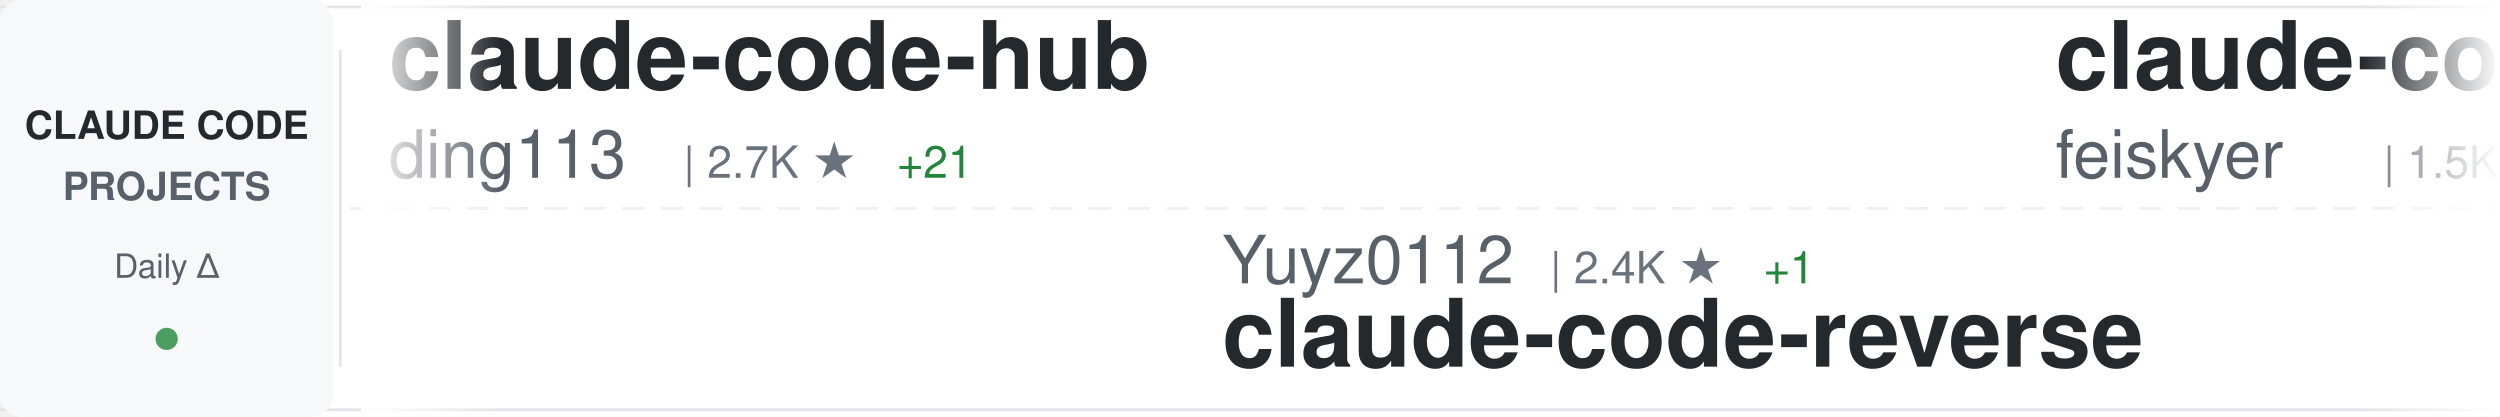
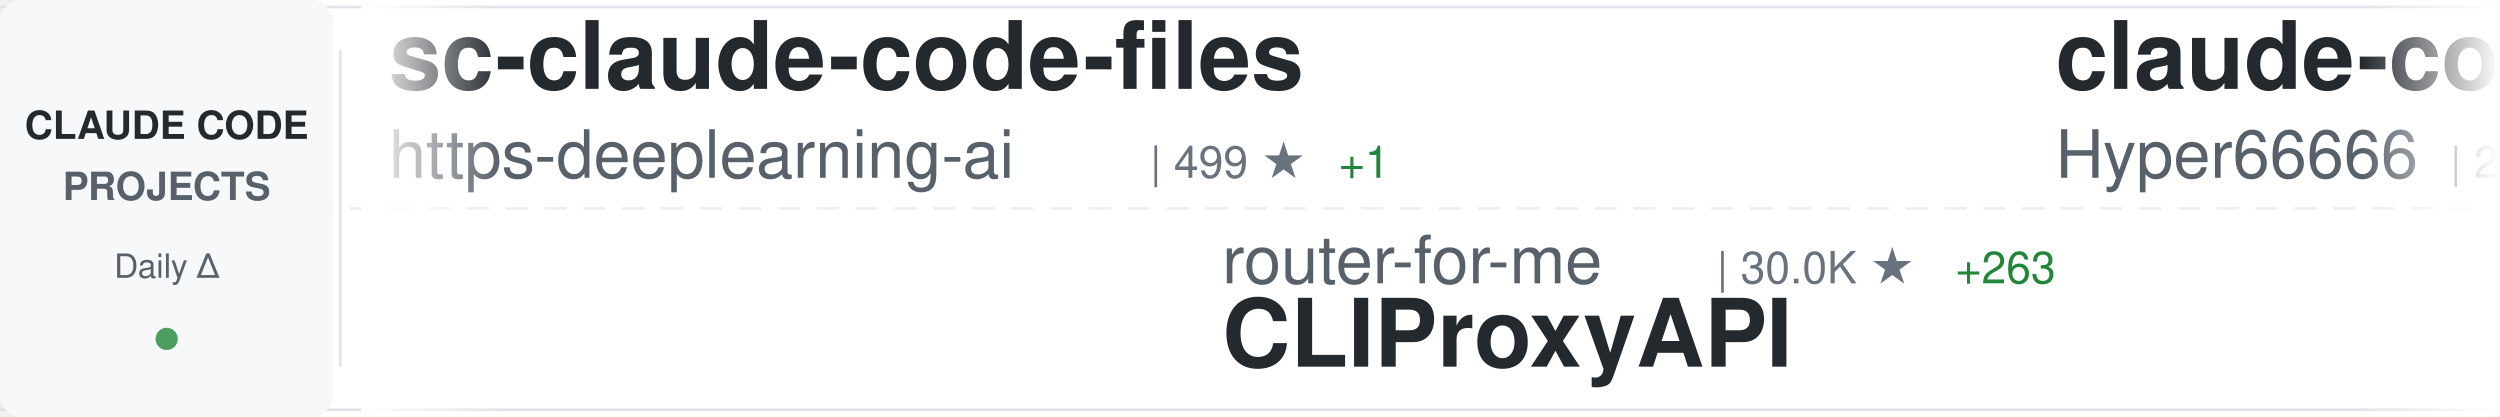
<svg xmlns="http://www.w3.org/2000/svg" width="900" height="150">
  <defs>
    <linearGradient id="awesomeLeftFade" x1="0%" y1="0%" x2="100%" y2="0%">
      <stop offset="0%" style="stop-color:#ffffff;stop-opacity:1" />
      <stop offset="100%" style="stop-color:#ffffff;stop-opacity:0" />
    </linearGradient>
    <linearGradient id="awesomeRightFade" x1="0%" y1="0%" x2="100%" y2="0%">
      <stop offset="0%" style="stop-color:#ffffff;stop-opacity:0" />
      <stop offset="100%" style="stop-color:#ffffff;stop-opacity:1" />
    </linearGradient>
  </defs>
  <rect width="900" height="150" fill="#ffffff" rx="8" />
  <rect x="0" y="2" width="900" height="1" fill="#e1e4e8" />
  <rect x="0" y="147" width="900" height="1" fill="#e1e4e8" />
  <line x1="0" y1="75" x2="900" y2="75" stroke="#e1e4e8" stroke-width="1" stroke-dasharray="8 6" opacity="0.6" />
  <rect x="0" y="0" width="120" height="150" fill="#f6f8fa" rx="8" />
  <text x="60" y="50" font-family="-apple-system, BlinkMacSystemFont, 'Segoe UI', Helvetica, Arial, sans-serif" font-size="14" font-weight="600" fill="#24292e" text-anchor="middle">CLAUDE CODE</text>
  <text x="60" y="72" font-family="-apple-system, BlinkMacSystemFont, 'Segoe UI', Helvetica, Arial, sans-serif" font-size="14" font-weight="600" fill="#586069" text-anchor="middle">PROJECTS</text>
  <text x="60" y="100" font-family="-apple-system, BlinkMacSystemFont, 'Segoe UI', Helvetica, Arial, sans-serif" font-size="12" font-weight="500" fill="#586069" text-anchor="middle">Daily Δ</text>
  <circle cx="60" cy="122" r="4" fill="#22863a" opacity="0.8" />
  <rect x="122" y="18" width="1" height="114" fill="#e1e4e8" />
  <clipPath id="awesomeTickerClip">
    <rect x="130" y="0" width="770" height="150" />
  </clipPath>
  <g clip-path="url(#awesomeTickerClip)">
    <g id="awesomeTickerItems">
      <animateTransform attributeName="transform" attributeType="XML" type="translate" from="0 0" to="-3000 0" dur="54s" repeatCount="indefinite" />
      <g transform="translate(0, 0)">
-         <text x="140" y="32" font-family="-apple-system, BlinkMacSystemFont, 'Segoe UI', Helvetica, Arial, sans-serif" font-size="34" font-weight="600" fill="#24292e">claude-code-hub</text>
-         <text x="140" y="64" font-family="-apple-system, BlinkMacSystemFont, 'Segoe UI', Helvetica, Arial, sans-serif" font-size="24" font-weight="400" fill="#586069">ding113</text>
-         <text x="246" y="64" font-family="-apple-system, BlinkMacSystemFont, 'Segoe UI', Helvetica, Arial, sans-serif" font-size="16" font-weight="500" fill="#6a737d">| 2.7K ★</text>
-         <text x="323" y="64" font-family="-apple-system, BlinkMacSystemFont, 'Segoe UI', Helvetica, Arial, sans-serif" font-size="16" font-weight="500" fill="#22863a"> +21</text>
+         <text x="140" y="32" font-family="-apple-system, BlinkMacSystemFont, 'Segoe UI', Helvetica, Arial, sans-serif" font-size="34" font-weight="600" fill="#24292e">sc-claude-code-files</text>
+         <text x="140" y="64" font-family="-apple-system, BlinkMacSystemFont, 'Segoe UI', Helvetica, Arial, sans-serif" font-size="24" font-weight="400" fill="#586069">https-deeplearning-ai</text>
+         <text x="414" y="64" font-family="-apple-system, BlinkMacSystemFont, 'Segoe UI', Helvetica, Arial, sans-serif" font-size="16" font-weight="500" fill="#6a737d">| 499 ★</text>
+         <text x="482" y="64" font-family="-apple-system, BlinkMacSystemFont, 'Segoe UI', Helvetica, Arial, sans-serif" font-size="16" font-weight="500" fill="#22863a"> +1</text>
      </g>
      <g transform="translate(300, 0)">
-         <text x="140" y="102" font-family="-apple-system, BlinkMacSystemFont, 'Segoe UI', Helvetica, Arial, sans-serif" font-size="24" font-weight="400" fill="#586069">Yuyz0112</text>
-         <text x="258" y="102" font-family="-apple-system, BlinkMacSystemFont, 'Segoe UI', Helvetica, Arial, sans-serif" font-size="16" font-weight="500" fill="#6a737d">| 2.4K ★</text>
-         <text x="335" y="102" font-family="-apple-system, BlinkMacSystemFont, 'Segoe UI', Helvetica, Arial, sans-serif" font-size="16" font-weight="500" fill="#22863a"> +1</text>
-         <text x="140" y="132" font-family="-apple-system, BlinkMacSystemFont, 'Segoe UI', Helvetica, Arial, sans-serif" font-size="34" font-weight="600" fill="#24292e">claude-code-reverse</text>
+         <text x="140" y="102" font-family="-apple-system, BlinkMacSystemFont, 'Segoe UI', Helvetica, Arial, sans-serif" font-size="24" font-weight="400" fill="#586069">router-for-me</text>
+         <text x="318" y="102" font-family="-apple-system, BlinkMacSystemFont, 'Segoe UI', Helvetica, Arial, sans-serif" font-size="16" font-weight="500" fill="#6a737d">| 30.0K ★</text>
+         <text x="404" y="102" font-family="-apple-system, BlinkMacSystemFont, 'Segoe UI', Helvetica, Arial, sans-serif" font-size="16" font-weight="500" fill="#22863a"> +263</text>
+         <text x="140" y="132" font-family="-apple-system, BlinkMacSystemFont, 'Segoe UI', Helvetica, Arial, sans-serif" font-size="34" font-weight="600" fill="#24292e">CLIProxyAPI</text>
      </g>
      <g transform="translate(600, 0)">
-         <text x="140" y="32" font-family="-apple-system, BlinkMacSystemFont, 'Segoe UI', Helvetica, Arial, sans-serif" font-size="34" font-weight="600" fill="#24292e">claude-code-settings</text>
-         <text x="140" y="64" font-family="-apple-system, BlinkMacSystemFont, 'Segoe UI', Helvetica, Arial, sans-serif" font-size="24" font-weight="400" fill="#586069">feiskyer</text>
-         <text x="258" y="64" font-family="-apple-system, BlinkMacSystemFont, 'Segoe UI', Helvetica, Arial, sans-serif" font-size="16" font-weight="500" fill="#6a737d">| 1.5K ★</text>
-         <text x="335" y="64" font-family="-apple-system, BlinkMacSystemFont, 'Segoe UI', Helvetica, Arial, sans-serif" font-size="16" font-weight="500" fill="#22863a"> +2</text>
+         <text x="140" y="32" font-family="-apple-system, BlinkMacSystemFont, 'Segoe UI', Helvetica, Arial, sans-serif" font-size="34" font-weight="600" fill="#24292e">claude-code-sourcemap</text>
+         <text x="140" y="64" font-family="-apple-system, BlinkMacSystemFont, 'Segoe UI', Helvetica, Arial, sans-serif" font-size="24" font-weight="400" fill="#586069">Hyper66666</text>
+         <text x="282" y="64" font-family="-apple-system, BlinkMacSystemFont, 'Segoe UI', Helvetica, Arial, sans-serif" font-size="16" font-weight="500" fill="#6a737d">| 212 ★</text>
      </g>
      <g transform="translate(900, 0)">
-         <text x="140" y="102" font-family="-apple-system, BlinkMacSystemFont, 'Segoe UI', Helvetica, Arial, sans-serif" font-size="24" font-weight="400" fill="#586069">JrCx7scC</text>
-         <text x="258" y="102" font-family="-apple-system, BlinkMacSystemFont, 'Segoe UI', Helvetica, Arial, sans-serif" font-size="16" font-weight="500" fill="#6a737d">| 364 ★</text>
-         <text x="326" y="102" font-family="-apple-system, BlinkMacSystemFont, 'Segoe UI', Helvetica, Arial, sans-serif" font-size="16" font-weight="500" fill="#22863a"> +1</text>
-         <text x="140" y="132" font-family="-apple-system, BlinkMacSystemFont, 'Segoe UI', Helvetica, Arial, sans-serif" font-size="34" font-weight="600" fill="#24292e">claude-code-source</text>
+         <text x="140" y="102" font-family="-apple-system, BlinkMacSystemFont, 'Segoe UI', Helvetica, Arial, sans-serif" font-size="24" font-weight="400" fill="#586069">Alishahryar1</text>
+         <text x="306" y="102" font-family="-apple-system, BlinkMacSystemFont, 'Segoe UI', Helvetica, Arial, sans-serif" font-size="16" font-weight="500" fill="#6a737d">| 19.1K ★</text>
+         <text x="392" y="102" font-family="-apple-system, BlinkMacSystemFont, 'Segoe UI', Helvetica, Arial, sans-serif" font-size="16" font-weight="500" fill="#22863a"> +666</text>
+         <text x="140" y="132" font-family="-apple-system, BlinkMacSystemFont, 'Segoe UI', Helvetica, Arial, sans-serif" font-size="34" font-weight="600" fill="#24292e">free-claude-code</text>
      </g>
      <g transform="translate(1200, 0)">
-         <text x="140" y="32" font-family="-apple-system, BlinkMacSystemFont, 'Segoe UI', Helvetica, Arial, sans-serif" font-size="34" font-weight="600" fill="#24292e">claude-code-guide</text>
-         <text x="140" y="64" font-family="-apple-system, BlinkMacSystemFont, 'Segoe UI', Helvetica, Arial, sans-serif" font-size="24" font-weight="400" fill="#586069">zebbern</text>
-         <text x="246" y="64" font-family="-apple-system, BlinkMacSystemFont, 'Segoe UI', Helvetica, Arial, sans-serif" font-size="16" font-weight="500" fill="#6a737d">| 4.1K ★</text>
-         <text x="323" y="64" font-family="-apple-system, BlinkMacSystemFont, 'Segoe UI', Helvetica, Arial, sans-serif" font-size="16" font-weight="500" fill="#22863a"> +5</text>
+         <text x="140" y="32" font-family="-apple-system, BlinkMacSystemFont, 'Segoe UI', Helvetica, Arial, sans-serif" font-size="34" font-weight="600" fill="#24292e">claude-code-source-code</text>
+         <text x="140" y="64" font-family="-apple-system, BlinkMacSystemFont, 'Segoe UI', Helvetica, Arial, sans-serif" font-size="24" font-weight="400" fill="#586069">777genius</text>
+         <text x="270" y="64" font-family="-apple-system, BlinkMacSystemFont, 'Segoe UI', Helvetica, Arial, sans-serif" font-size="16" font-weight="500" fill="#6a737d">| 903 ★</text>
+         <text x="338" y="64" font-family="-apple-system, BlinkMacSystemFont, 'Segoe UI', Helvetica, Arial, sans-serif" font-size="16" font-weight="500" fill="#22863a"> +1</text>
      </g>
      <g transform="translate(1500, 0)">
-         <text x="140" y="102" font-family="-apple-system, BlinkMacSystemFont, 'Segoe UI', Helvetica, Arial, sans-serif" font-size="24" font-weight="400" fill="#586069">huangserva</text>
-         <text x="282" y="102" font-family="-apple-system, BlinkMacSystemFont, 'Segoe UI', Helvetica, Arial, sans-serif" font-size="16" font-weight="500" fill="#6a737d">| 568 ★</text>
-         <text x="350" y="102" font-family="-apple-system, BlinkMacSystemFont, 'Segoe UI', Helvetica, Arial, sans-serif" font-size="16" font-weight="500" fill="#22863a"> +1</text>
-         <text x="140" y="132" font-family="-apple-system, BlinkMacSystemFont, 'Segoe UI', Helvetica, Arial, sans-serif" font-size="34" font-weight="600" fill="#24292e">claude-code-cli</text>
+         <text x="140" y="102" font-family="-apple-system, BlinkMacSystemFont, 'Segoe UI', Helvetica, Arial, sans-serif" font-size="24" font-weight="400" fill="#586069">LING71671</text>
+         <text x="270" y="102" font-family="-apple-system, BlinkMacSystemFont, 'Segoe UI', Helvetica, Arial, sans-serif" font-size="16" font-weight="500" fill="#6a737d">| 796 ★</text>
+         <text x="338" y="102" font-family="-apple-system, BlinkMacSystemFont, 'Segoe UI', Helvetica, Arial, sans-serif" font-size="16" font-weight="500" fill="#22863a"> +6</text>
+         <text x="140" y="132" font-family="-apple-system, BlinkMacSystemFont, 'Segoe UI', Helvetica, Arial, sans-serif" font-size="34" font-weight="600" fill="#24292e">Open-ClaudeCode</text>
      </g>
      <g transform="translate(1800, 0)">
-         <text x="140" y="32" font-family="-apple-system, BlinkMacSystemFont, 'Segoe UI', Helvetica, Arial, sans-serif" font-size="34" font-weight="600" fill="#24292e">claude-code-local</text>
-         <text x="140" y="64" font-family="-apple-system, BlinkMacSystemFont, 'Segoe UI', Helvetica, Arial, sans-serif" font-size="24" font-weight="400" fill="#586069">nicedreamzapp</text>
-         <text x="318" y="64" font-family="-apple-system, BlinkMacSystemFont, 'Segoe UI', Helvetica, Arial, sans-serif" font-size="16" font-weight="500" fill="#6a737d">| 2.4K ★</text>
-         <text x="395" y="64" font-family="-apple-system, BlinkMacSystemFont, 'Segoe UI', Helvetica, Arial, sans-serif" font-size="16" font-weight="500" fill="#22863a"> +22</text>
+         <text x="140" y="32" font-family="-apple-system, BlinkMacSystemFont, 'Segoe UI', Helvetica, Arial, sans-serif" font-size="34" font-weight="600" fill="#24292e">awesome-claude-code-tool...</text>
+         <text x="140" y="64" font-family="-apple-system, BlinkMacSystemFont, 'Segoe UI', Helvetica, Arial, sans-serif" font-size="24" font-weight="400" fill="#586069">rohitg00</text>
+         <text x="258" y="64" font-family="-apple-system, BlinkMacSystemFont, 'Segoe UI', Helvetica, Arial, sans-serif" font-size="16" font-weight="500" fill="#6a737d">| 1.5K ★</text>
+         <text x="335" y="64" font-family="-apple-system, BlinkMacSystemFont, 'Segoe UI', Helvetica, Arial, sans-serif" font-size="16" font-weight="500" fill="#22863a"> +9</text>
      </g>
      <g transform="translate(2100, 0)">
-         <text x="140" y="102" font-family="-apple-system, BlinkMacSystemFont, 'Segoe UI', Helvetica, Arial, sans-serif" font-size="24" font-weight="400" fill="#586069">fazxes</text>
-         <text x="234" y="102" font-family="-apple-system, BlinkMacSystemFont, 'Segoe UI', Helvetica, Arial, sans-serif" font-size="16" font-weight="500" fill="#6a737d">| 212 ★</text>
-         <text x="140" y="132" font-family="-apple-system, BlinkMacSystemFont, 'Segoe UI', Helvetica, Arial, sans-serif" font-size="34" font-weight="600" fill="#24292e">Claude-code</text>
+         <text x="140" y="102" font-family="-apple-system, BlinkMacSystemFont, 'Segoe UI', Helvetica, Arial, sans-serif" font-size="24" font-weight="400" fill="#586069">wanshuiyin</text>
+         <text x="282" y="102" font-family="-apple-system, BlinkMacSystemFont, 'Segoe UI', Helvetica, Arial, sans-serif" font-size="16" font-weight="500" fill="#6a737d">| 7.8K ★</text>
+         <text x="359" y="102" font-family="-apple-system, BlinkMacSystemFont, 'Segoe UI', Helvetica, Arial, sans-serif" font-size="16" font-weight="500" fill="#22863a"> +54</text>
+         <text x="140" y="132" font-family="-apple-system, BlinkMacSystemFont, 'Segoe UI', Helvetica, Arial, sans-serif" font-size="34" font-weight="600" fill="#24292e">Auto-claude-code-researc...</text>
      </g>
      <g transform="translate(2400, 0)">
-         <text x="140" y="32" font-family="-apple-system, BlinkMacSystemFont, 'Segoe UI', Helvetica, Arial, sans-serif" font-size="34" font-weight="600" fill="#24292e">claude-howto</text>
-         <text x="140" y="64" font-family="-apple-system, BlinkMacSystemFont, 'Segoe UI', Helvetica, Arial, sans-serif" font-size="24" font-weight="400" fill="#586069">luongnv89</text>
-         <text x="270" y="64" font-family="-apple-system, BlinkMacSystemFont, 'Segoe UI', Helvetica, Arial, sans-serif" font-size="16" font-weight="500" fill="#6a737d">| 30.5K ★</text>
-         <text x="356" y="64" font-family="-apple-system, BlinkMacSystemFont, 'Segoe UI', Helvetica, Arial, sans-serif" font-size="16" font-weight="500" fill="#22863a"> +249</text>
+         <text x="140" y="32" font-family="-apple-system, BlinkMacSystemFont, 'Segoe UI', Helvetica, Arial, sans-serif" font-size="34" font-weight="600" fill="#24292e">claude-code-tudou</text>
+         <text x="140" y="64" font-family="-apple-system, BlinkMacSystemFont, 'Segoe UI', Helvetica, Arial, sans-serif" font-size="24" font-weight="400" fill="#586069">AICoderTudou</text>
+         <text x="306" y="64" font-family="-apple-system, BlinkMacSystemFont, 'Segoe UI', Helvetica, Arial, sans-serif" font-size="16" font-weight="500" fill="#6a737d">| 496 ★</text>
      </g>
      <g transform="translate(2700, 0)">
        <text x="140" y="102" font-family="-apple-system, BlinkMacSystemFont, 'Segoe UI', Helvetica, Arial, sans-serif" font-size="24" font-weight="400" fill="#586069">repowise-dev</text>
        <text x="306" y="102" font-family="-apple-system, BlinkMacSystemFont, 'Segoe UI', Helvetica, Arial, sans-serif" font-size="16" font-weight="500" fill="#6a737d">| 983 ★</text>
        <text x="374" y="102" font-family="-apple-system, BlinkMacSystemFont, 'Segoe UI', Helvetica, Arial, sans-serif" font-size="16" font-weight="500" fill="#22863a"> +2</text>
        <text x="140" y="132" font-family="-apple-system, BlinkMacSystemFont, 'Segoe UI', Helvetica, Arial, sans-serif" font-size="34" font-weight="600" fill="#24292e">claude-code-prompts</text>
      </g>
      <g transform="translate(3000, 0)">
-         <text x="140" y="32" font-family="-apple-system, BlinkMacSystemFont, 'Segoe UI', Helvetica, Arial, sans-serif" font-size="34" font-weight="600" fill="#24292e">claude-code-hub</text>
-         <text x="140" y="64" font-family="-apple-system, BlinkMacSystemFont, 'Segoe UI', Helvetica, Arial, sans-serif" font-size="24" font-weight="400" fill="#586069">ding113</text>
-         <text x="246" y="64" font-family="-apple-system, BlinkMacSystemFont, 'Segoe UI', Helvetica, Arial, sans-serif" font-size="16" font-weight="500" fill="#6a737d">| 2.7K ★</text>
-         <text x="323" y="64" font-family="-apple-system, BlinkMacSystemFont, 'Segoe UI', Helvetica, Arial, sans-serif" font-size="16" font-weight="500" fill="#22863a"> +21</text>
+         <text x="140" y="32" font-family="-apple-system, BlinkMacSystemFont, 'Segoe UI', Helvetica, Arial, sans-serif" font-size="34" font-weight="600" fill="#24292e">sc-claude-code-files</text>
+         <text x="140" y="64" font-family="-apple-system, BlinkMacSystemFont, 'Segoe UI', Helvetica, Arial, sans-serif" font-size="24" font-weight="400" fill="#586069">https-deeplearning-ai</text>
+         <text x="414" y="64" font-family="-apple-system, BlinkMacSystemFont, 'Segoe UI', Helvetica, Arial, sans-serif" font-size="16" font-weight="500" fill="#6a737d">| 499 ★</text>
+         <text x="482" y="64" font-family="-apple-system, BlinkMacSystemFont, 'Segoe UI', Helvetica, Arial, sans-serif" font-size="16" font-weight="500" fill="#22863a"> +1</text>
      </g>
      <g transform="translate(3300, 0)">
-         <text x="140" y="102" font-family="-apple-system, BlinkMacSystemFont, 'Segoe UI', Helvetica, Arial, sans-serif" font-size="24" font-weight="400" fill="#586069">Yuyz0112</text>
-         <text x="258" y="102" font-family="-apple-system, BlinkMacSystemFont, 'Segoe UI', Helvetica, Arial, sans-serif" font-size="16" font-weight="500" fill="#6a737d">| 2.4K ★</text>
-         <text x="335" y="102" font-family="-apple-system, BlinkMacSystemFont, 'Segoe UI', Helvetica, Arial, sans-serif" font-size="16" font-weight="500" fill="#22863a"> +1</text>
-         <text x="140" y="132" font-family="-apple-system, BlinkMacSystemFont, 'Segoe UI', Helvetica, Arial, sans-serif" font-size="34" font-weight="600" fill="#24292e">claude-code-reverse</text>
+         <text x="140" y="102" font-family="-apple-system, BlinkMacSystemFont, 'Segoe UI', Helvetica, Arial, sans-serif" font-size="24" font-weight="400" fill="#586069">router-for-me</text>
+         <text x="318" y="102" font-family="-apple-system, BlinkMacSystemFont, 'Segoe UI', Helvetica, Arial, sans-serif" font-size="16" font-weight="500" fill="#6a737d">| 30.0K ★</text>
+         <text x="404" y="102" font-family="-apple-system, BlinkMacSystemFont, 'Segoe UI', Helvetica, Arial, sans-serif" font-size="16" font-weight="500" fill="#22863a"> +263</text>
+         <text x="140" y="132" font-family="-apple-system, BlinkMacSystemFont, 'Segoe UI', Helvetica, Arial, sans-serif" font-size="34" font-weight="600" fill="#24292e">CLIProxyAPI</text>
      </g>
      <g transform="translate(3600, 0)">
-         <text x="140" y="32" font-family="-apple-system, BlinkMacSystemFont, 'Segoe UI', Helvetica, Arial, sans-serif" font-size="34" font-weight="600" fill="#24292e">claude-code-settings</text>
-         <text x="140" y="64" font-family="-apple-system, BlinkMacSystemFont, 'Segoe UI', Helvetica, Arial, sans-serif" font-size="24" font-weight="400" fill="#586069">feiskyer</text>
-         <text x="258" y="64" font-family="-apple-system, BlinkMacSystemFont, 'Segoe UI', Helvetica, Arial, sans-serif" font-size="16" font-weight="500" fill="#6a737d">| 1.5K ★</text>
-         <text x="335" y="64" font-family="-apple-system, BlinkMacSystemFont, 'Segoe UI', Helvetica, Arial, sans-serif" font-size="16" font-weight="500" fill="#22863a"> +2</text>
+         <text x="140" y="32" font-family="-apple-system, BlinkMacSystemFont, 'Segoe UI', Helvetica, Arial, sans-serif" font-size="34" font-weight="600" fill="#24292e">claude-code-sourcemap</text>
+         <text x="140" y="64" font-family="-apple-system, BlinkMacSystemFont, 'Segoe UI', Helvetica, Arial, sans-serif" font-size="24" font-weight="400" fill="#586069">Hyper66666</text>
+         <text x="282" y="64" font-family="-apple-system, BlinkMacSystemFont, 'Segoe UI', Helvetica, Arial, sans-serif" font-size="16" font-weight="500" fill="#6a737d">| 212 ★</text>
      </g>
      <g transform="translate(3900, 0)">
-         <text x="140" y="102" font-family="-apple-system, BlinkMacSystemFont, 'Segoe UI', Helvetica, Arial, sans-serif" font-size="24" font-weight="400" fill="#586069">JrCx7scC</text>
-         <text x="258" y="102" font-family="-apple-system, BlinkMacSystemFont, 'Segoe UI', Helvetica, Arial, sans-serif" font-size="16" font-weight="500" fill="#6a737d">| 364 ★</text>
-         <text x="326" y="102" font-family="-apple-system, BlinkMacSystemFont, 'Segoe UI', Helvetica, Arial, sans-serif" font-size="16" font-weight="500" fill="#22863a"> +1</text>
-         <text x="140" y="132" font-family="-apple-system, BlinkMacSystemFont, 'Segoe UI', Helvetica, Arial, sans-serif" font-size="34" font-weight="600" fill="#24292e">claude-code-source</text>
+         <text x="140" y="102" font-family="-apple-system, BlinkMacSystemFont, 'Segoe UI', Helvetica, Arial, sans-serif" font-size="24" font-weight="400" fill="#586069">Alishahryar1</text>
+         <text x="306" y="102" font-family="-apple-system, BlinkMacSystemFont, 'Segoe UI', Helvetica, Arial, sans-serif" font-size="16" font-weight="500" fill="#6a737d">| 19.1K ★</text>
+         <text x="392" y="102" font-family="-apple-system, BlinkMacSystemFont, 'Segoe UI', Helvetica, Arial, sans-serif" font-size="16" font-weight="500" fill="#22863a"> +666</text>
+         <text x="140" y="132" font-family="-apple-system, BlinkMacSystemFont, 'Segoe UI', Helvetica, Arial, sans-serif" font-size="34" font-weight="600" fill="#24292e">free-claude-code</text>
      </g>
    </g>
  </g>
  <rect x="130" y="0" width="50" height="150" fill="url(#awesomeLeftFade)" />
  <rect x="850" y="0" width="50" height="150" fill="url(#awesomeRightFade)" />
</svg>
